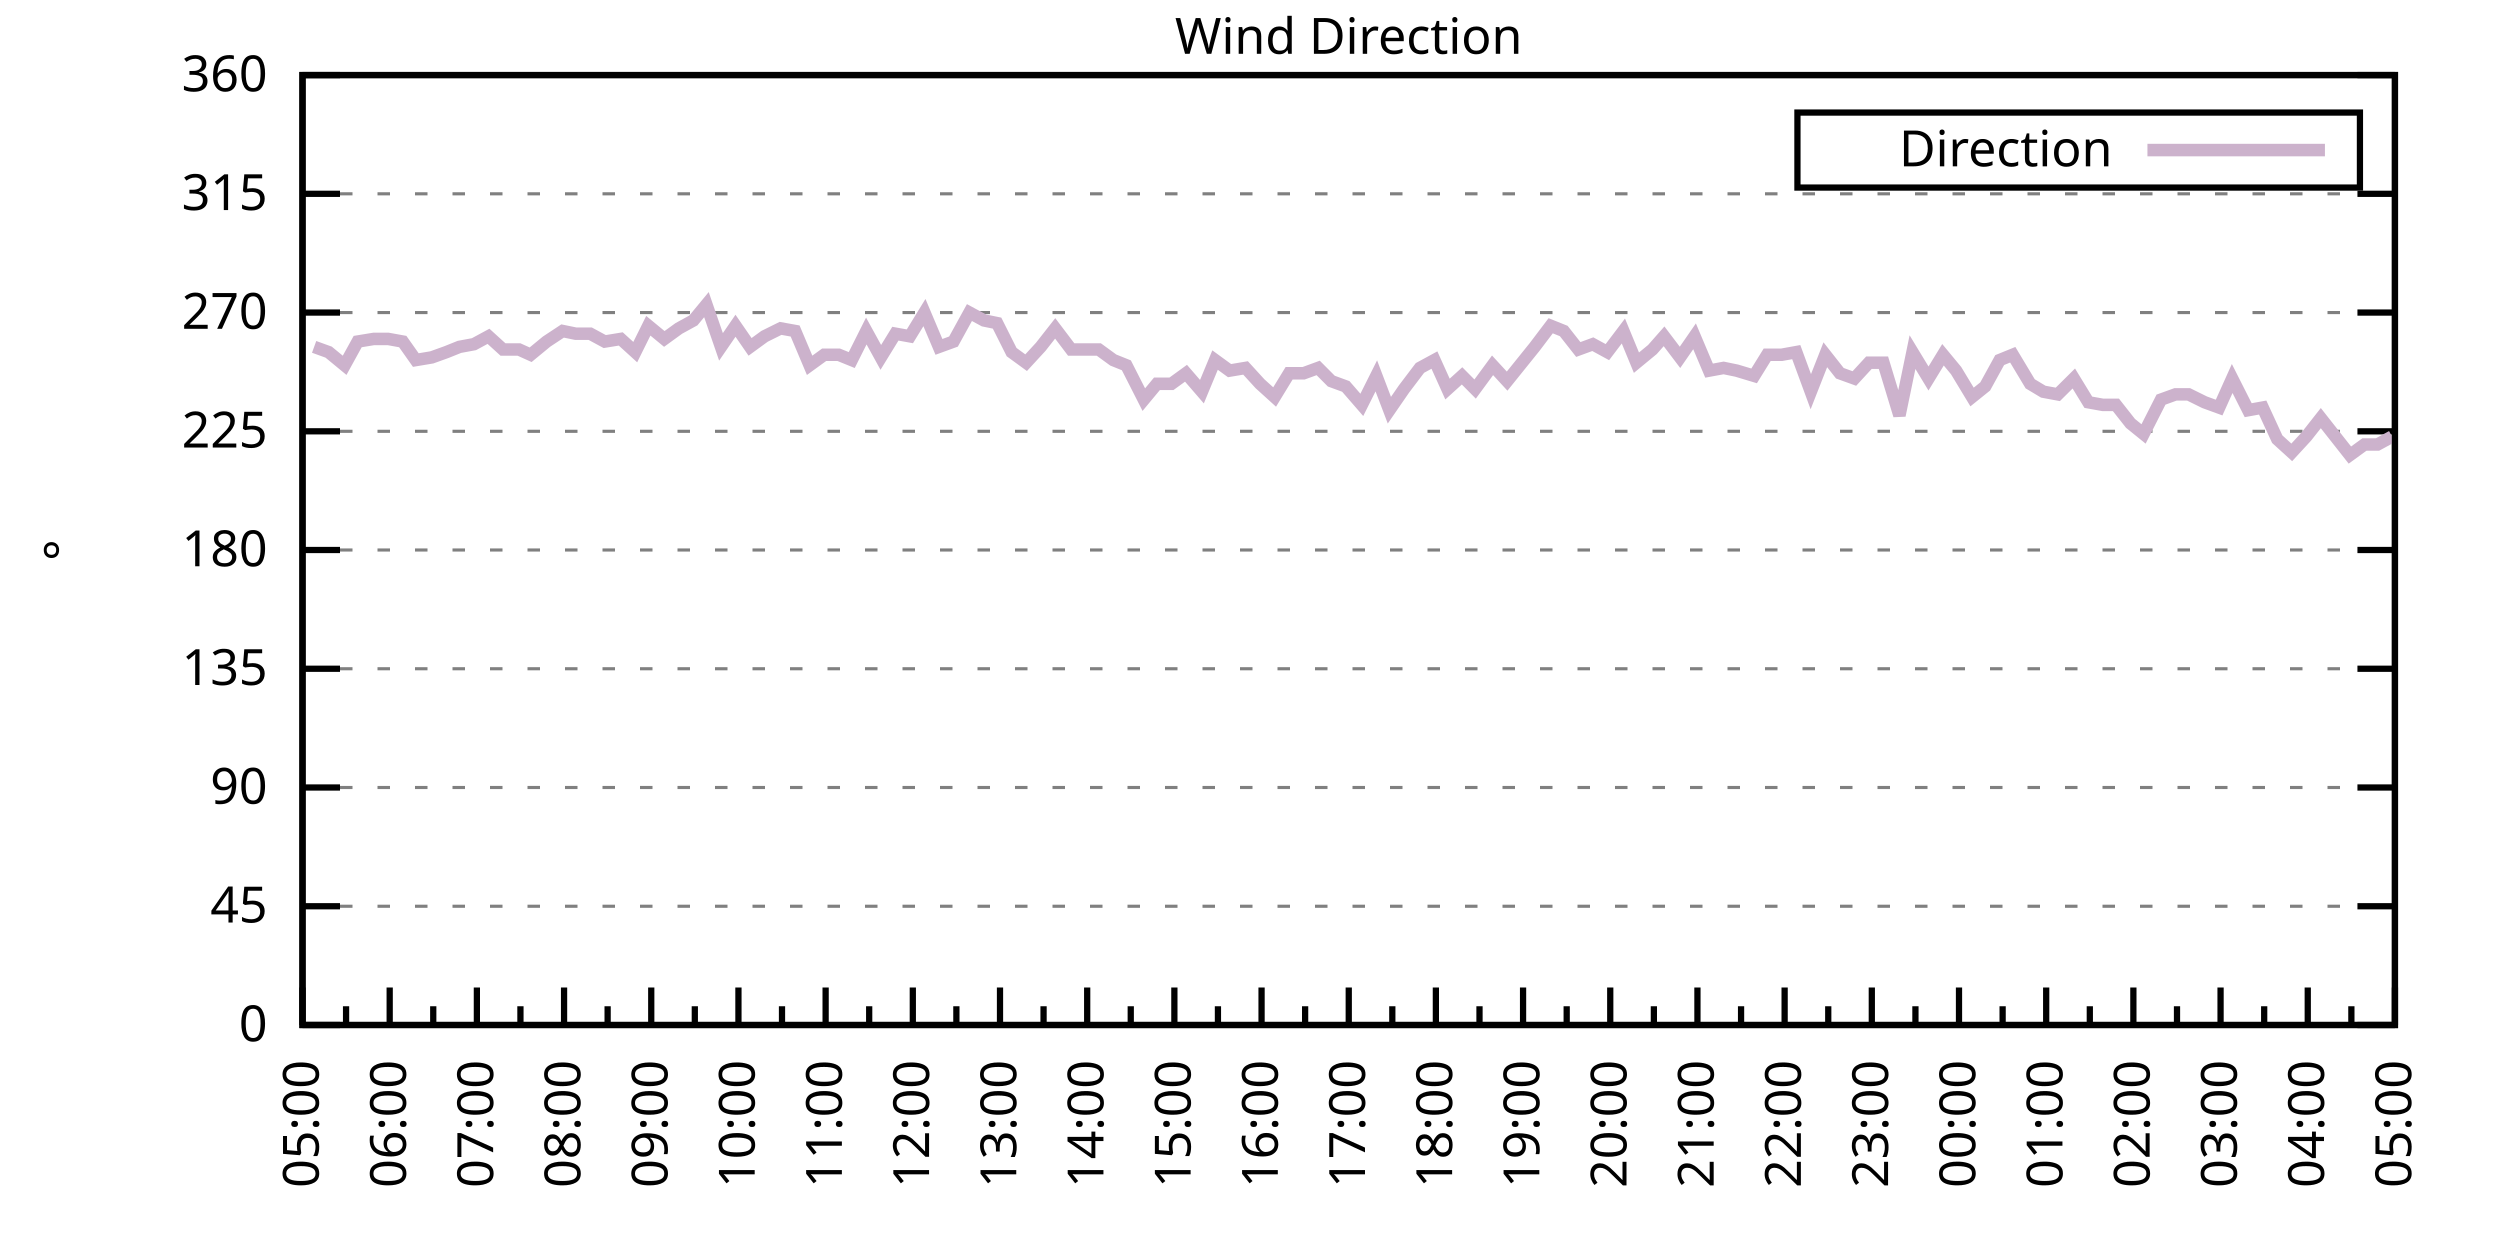
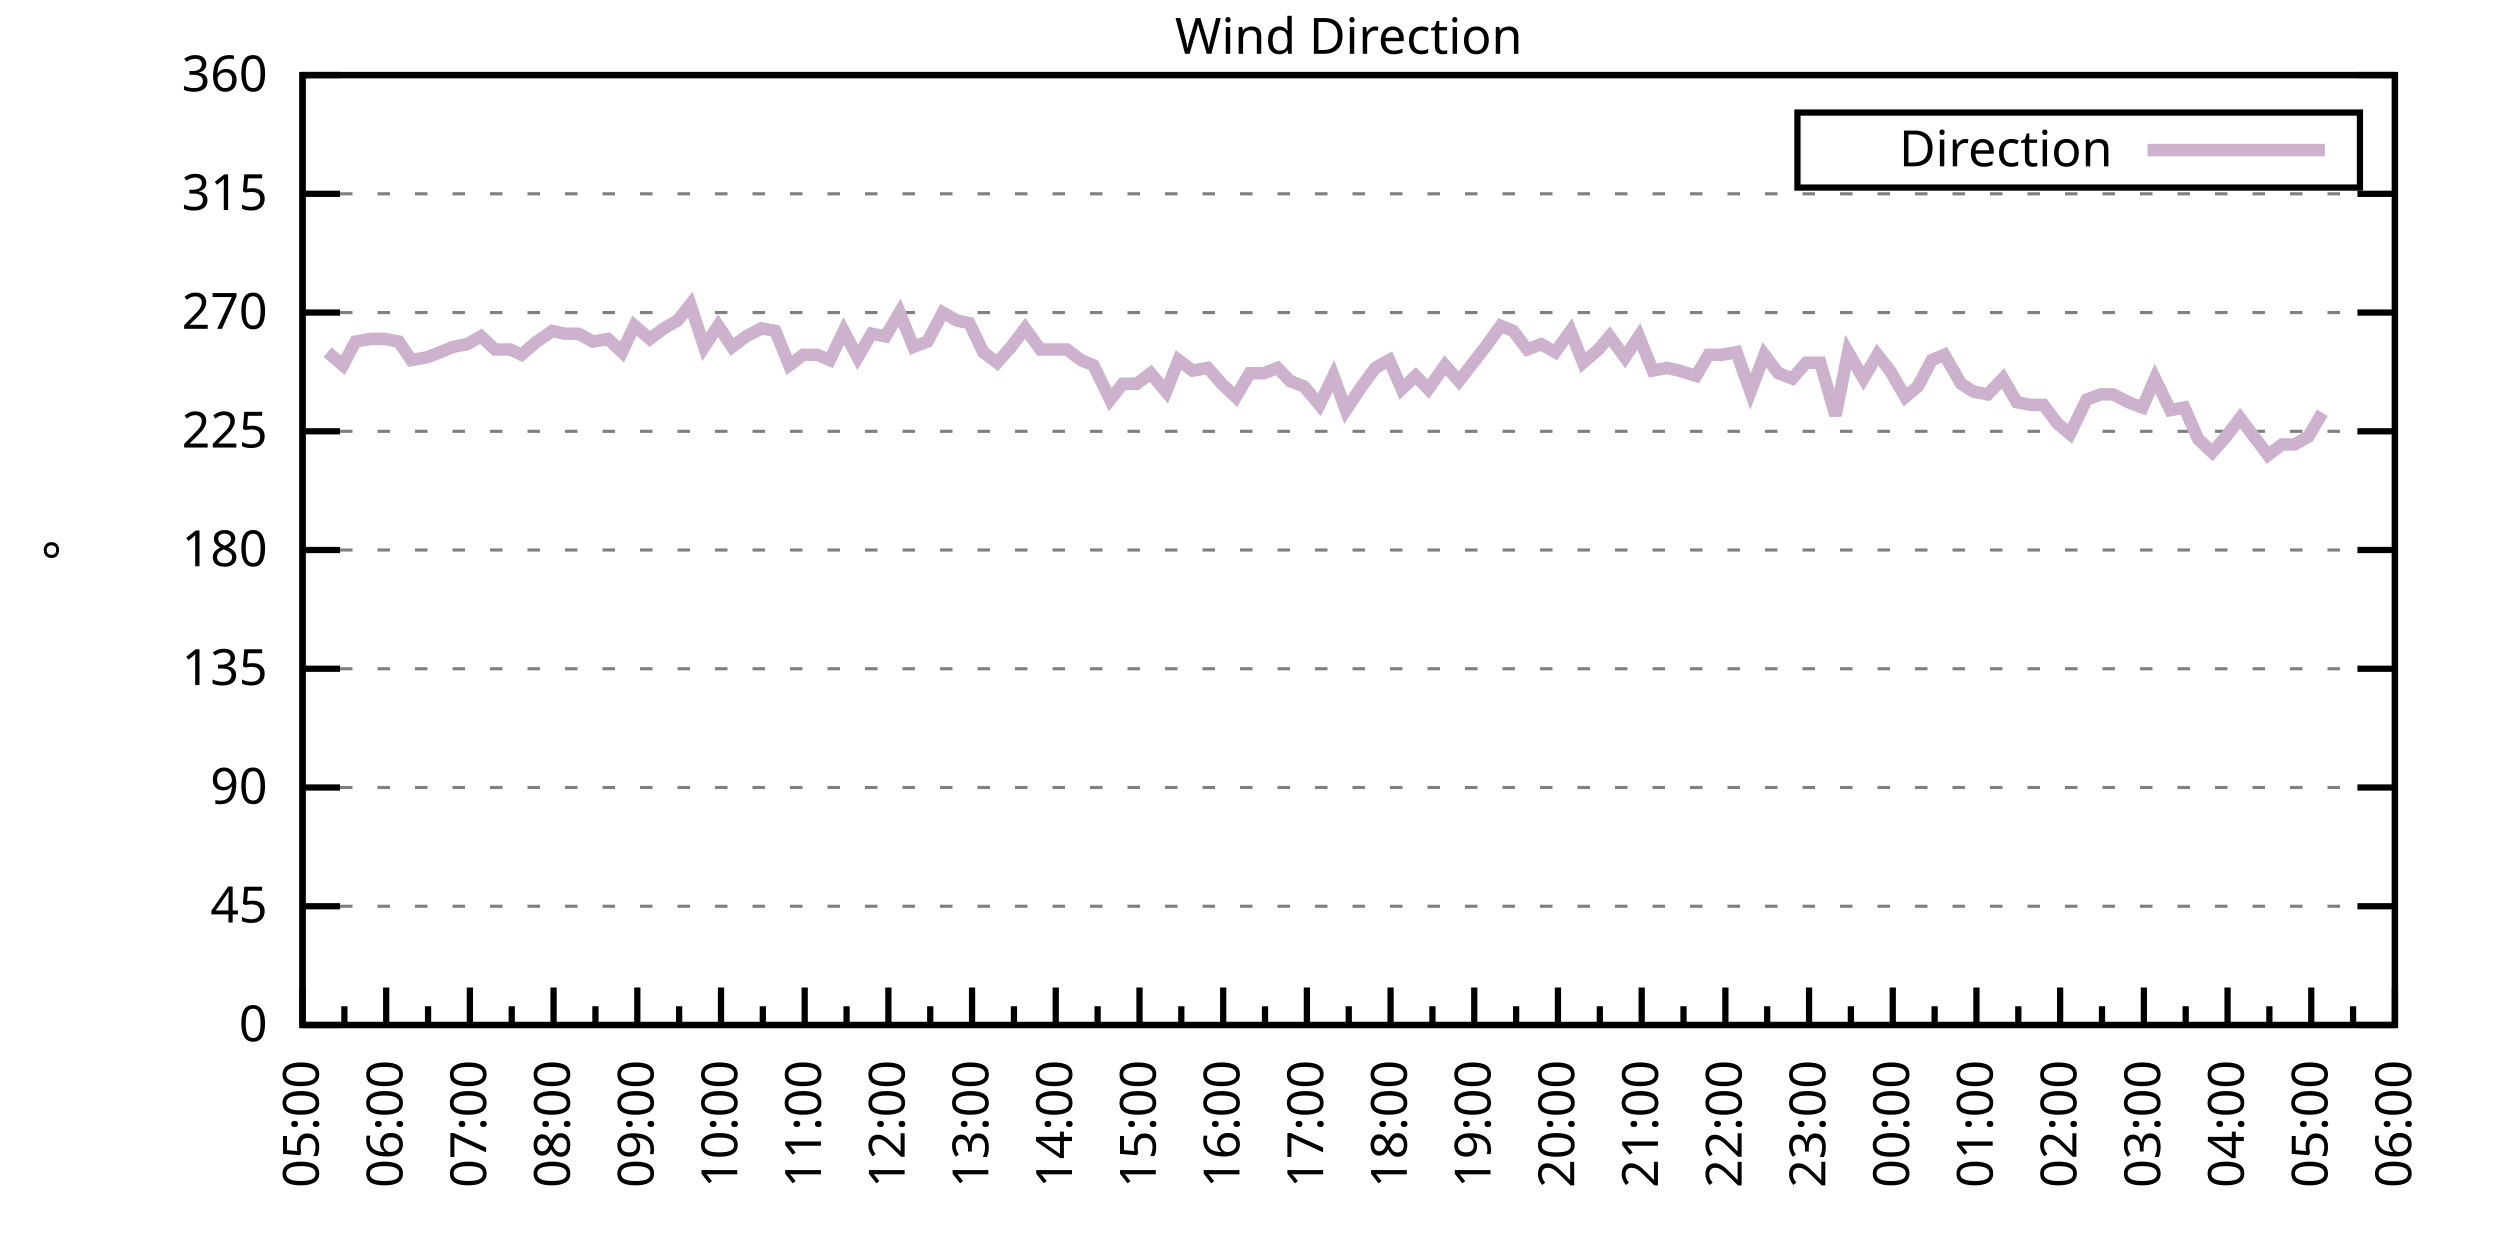
<svg xmlns="http://www.w3.org/2000/svg" xmlns:xlink="http://www.w3.org/1999/xlink" width="400" height="200" viewBox="0 0 400 200">
  <g id="gnuplot_canvas">
    <rect x="0" y="0" width="400" height="200" fill="none" />
    <defs>
      <circle id="gpDot" r="0.5" stroke-width="0.5" stroke="currentColor" />
      <path id="gpPt0" stroke-width="0.333" stroke="currentColor" d="M-1,0 h2 M0,-1 v2" />
      <path id="gpPt1" stroke-width="0.333" stroke="currentColor" d="M-1,-1 L1,1 M1,-1 L-1,1" />
      <path id="gpPt2" stroke-width="0.333" stroke="currentColor" d="M-1,0 L1,0 M0,-1 L0,1 M-1,-1 L1,1 M-1,1 L1,-1" />
      <rect id="gpPt3" stroke-width="0.333" stroke="currentColor" x="-1" y="-1" width="2" height="2" />
      <rect id="gpPt4" stroke-width="0.333" stroke="currentColor" fill="currentColor" x="-1" y="-1" width="2" height="2" />
      <circle id="gpPt5" stroke-width="0.333" stroke="currentColor" cx="0" cy="0" r="1" />
      <use xlink:href="#gpPt5" id="gpPt6" fill="currentColor" stroke="none" />
      <path id="gpPt7" stroke-width="0.333" stroke="currentColor" d="M0,-1.33 L-1.33,0.67 L1.33,0.67 z" />
      <use xlink:href="#gpPt7" id="gpPt8" fill="currentColor" stroke="none" />
      <use xlink:href="#gpPt7" id="gpPt9" stroke="currentColor" transform="rotate(180)" />
      <use xlink:href="#gpPt9" id="gpPt10" fill="currentColor" stroke="none" />
      <use xlink:href="#gpPt3" id="gpPt11" stroke="currentColor" transform="rotate(45)" />
      <use xlink:href="#gpPt11" id="gpPt12" fill="currentColor" stroke="none" />
      <path id="gpPt13" stroke-width="0.333" stroke="currentColor" d="M0,1.330 L1.265,0.411 L0.782,-1.067 L-0.782,-1.076 L-1.265,0.411 z" />
      <use xlink:href="#gpPt13" id="gpPt14" fill="currentColor" stroke="none" />
      <filter id="textbox" filterUnits="objectBoundingBox" x="0" y="0" height="1" width="1">
        <feFlood flood-color="white" flood-opacity="1" result="bgnd" />
        <feComposite in="SourceGraphic" in2="bgnd" operator="atop" />
      </filter>
      <filter id="greybox" filterUnits="objectBoundingBox" x="0" y="0" height="1" width="1">
        <feFlood flood-color="lightgrey" flood-opacity="1" result="grey" />
        <feComposite in="SourceGraphic" in2="grey" operator="atop" />
      </filter>
    </defs>
    <g fill="none" color="white" stroke="currentColor" stroke-width="1.00" stroke-linecap="butt" stroke-linejoin="miter">
</g>
    <g fill="none" color="black" stroke="currentColor" stroke-width="1.00" stroke-linecap="butt" stroke-linejoin="miter">
      <g stroke="none" shape-rendering="crispEdges">
        <polygon fill="rgb(255, 255, 255)" points="48.40,164.00 383.18,164.00 383.18,12.02 48.40,12.02 " />
      </g>
    </g>
    <g fill="none" color="black" stroke="currentColor" stroke-width="1.00" stroke-linecap="butt" stroke-linejoin="miter">
</g>
    <g fill="none" color="black" stroke="black" stroke-width="0.50" stroke-linecap="butt" stroke-linejoin="miter">
</g>
    <g fill="none" color="gray" stroke="currentColor" stroke-width="0.50" stroke-linecap="butt" stroke-linejoin="miter">
      <path stroke="gray" stroke-dasharray="2,4" class="gridline" d="M48.40,164.00 L383.19,164.00  " />
    </g>
    <g fill="none" color="gray" stroke="gray" stroke-width="1.00" stroke-linecap="butt" stroke-linejoin="miter">
</g>
    <g fill="none" color="black" stroke="currentColor" stroke-width="1.00" stroke-linecap="butt" stroke-linejoin="miter">
      <path stroke="black" d="M48.40,164.00 L54.40,164.00 M383.19,164.00 L377.19,164.00  " />
      <g transform="translate(42.80,166.60)" stroke="none" fill="black" font-family="Sans" font-size="8.00" text-anchor="end">
        <text>
          <tspan font-family="Sans"> 0</tspan>
        </text>
      </g>
    </g>
    <g fill="none" color="black" stroke="currentColor" stroke-width="1.00" stroke-linecap="butt" stroke-linejoin="miter">
</g>
    <g fill="none" color="black" stroke="black" stroke-width="0.50" stroke-linecap="butt" stroke-linejoin="miter">
</g>
    <g fill="none" color="gray" stroke="currentColor" stroke-width="0.50" stroke-linecap="butt" stroke-linejoin="miter">
      <path stroke="gray" stroke-dasharray="2,4" class="gridline" d="M48.40,145.00 L383.19,145.00  " />
    </g>
    <g fill="none" color="gray" stroke="gray" stroke-width="1.00" stroke-linecap="butt" stroke-linejoin="miter">
</g>
    <g fill="none" color="black" stroke="currentColor" stroke-width="1.00" stroke-linecap="butt" stroke-linejoin="miter">
      <path stroke="black" d="M48.40,145.00 L54.40,145.00 M383.19,145.00 L377.19,145.00  " />
      <g transform="translate(42.80,147.60)" stroke="none" fill="black" font-family="Sans" font-size="8.00" text-anchor="end">
        <text>
          <tspan font-family="Sans"> 45</tspan>
        </text>
      </g>
    </g>
    <g fill="none" color="black" stroke="currentColor" stroke-width="1.00" stroke-linecap="butt" stroke-linejoin="miter">
</g>
    <g fill="none" color="black" stroke="black" stroke-width="0.50" stroke-linecap="butt" stroke-linejoin="miter">
</g>
    <g fill="none" color="gray" stroke="currentColor" stroke-width="0.50" stroke-linecap="butt" stroke-linejoin="miter">
      <path stroke="gray" stroke-dasharray="2,4" class="gridline" d="M48.40,126.00 L383.19,126.00  " />
    </g>
    <g fill="none" color="gray" stroke="gray" stroke-width="1.00" stroke-linecap="butt" stroke-linejoin="miter">
</g>
    <g fill="none" color="black" stroke="currentColor" stroke-width="1.00" stroke-linecap="butt" stroke-linejoin="miter">
      <path stroke="black" d="M48.40,126.00 L54.40,126.00 M383.19,126.00 L377.19,126.00  " />
      <g transform="translate(42.80,128.60)" stroke="none" fill="black" font-family="Sans" font-size="8.00" text-anchor="end">
        <text>
          <tspan font-family="Sans"> 90</tspan>
        </text>
      </g>
    </g>
    <g fill="none" color="black" stroke="currentColor" stroke-width="1.00" stroke-linecap="butt" stroke-linejoin="miter">
</g>
    <g fill="none" color="black" stroke="black" stroke-width="0.50" stroke-linecap="butt" stroke-linejoin="miter">
</g>
    <g fill="none" color="gray" stroke="currentColor" stroke-width="0.50" stroke-linecap="butt" stroke-linejoin="miter">
      <path stroke="gray" stroke-dasharray="2,4" class="gridline" d="M48.40,107.00 L383.19,107.00  " />
    </g>
    <g fill="none" color="gray" stroke="gray" stroke-width="1.00" stroke-linecap="butt" stroke-linejoin="miter">
</g>
    <g fill="none" color="black" stroke="currentColor" stroke-width="1.00" stroke-linecap="butt" stroke-linejoin="miter">
      <path stroke="black" d="M48.40,107.00 L54.40,107.00 M383.19,107.00 L377.19,107.00  " />
      <g transform="translate(42.80,109.60)" stroke="none" fill="black" font-family="Sans" font-size="8.00" text-anchor="end">
        <text>
          <tspan font-family="Sans"> 135</tspan>
        </text>
      </g>
    </g>
    <g fill="none" color="black" stroke="currentColor" stroke-width="1.00" stroke-linecap="butt" stroke-linejoin="miter">
</g>
    <g fill="none" color="black" stroke="black" stroke-width="0.50" stroke-linecap="butt" stroke-linejoin="miter">
</g>
    <g fill="none" color="gray" stroke="currentColor" stroke-width="0.50" stroke-linecap="butt" stroke-linejoin="miter">
      <path stroke="gray" stroke-dasharray="2,4" class="gridline" d="M48.40,88.00 L383.19,88.00  " />
    </g>
    <g fill="none" color="gray" stroke="gray" stroke-width="1.00" stroke-linecap="butt" stroke-linejoin="miter">
</g>
    <g fill="none" color="black" stroke="currentColor" stroke-width="1.00" stroke-linecap="butt" stroke-linejoin="miter">
      <path stroke="black" d="M48.40,88.00 L54.40,88.00 M383.19,88.00 L377.19,88.00  " />
      <g transform="translate(42.80,90.60)" stroke="none" fill="black" font-family="Sans" font-size="8.00" text-anchor="end">
        <text>
          <tspan font-family="Sans"> 180</tspan>
        </text>
      </g>
    </g>
    <g fill="none" color="black" stroke="currentColor" stroke-width="1.00" stroke-linecap="butt" stroke-linejoin="miter">
</g>
    <g fill="none" color="black" stroke="black" stroke-width="0.50" stroke-linecap="butt" stroke-linejoin="miter">
</g>
    <g fill="none" color="gray" stroke="currentColor" stroke-width="0.50" stroke-linecap="butt" stroke-linejoin="miter">
      <path stroke="gray" stroke-dasharray="2,4" class="gridline" d="M48.40,69.01 L383.19,69.01  " />
    </g>
    <g fill="none" color="gray" stroke="gray" stroke-width="1.00" stroke-linecap="butt" stroke-linejoin="miter">
</g>
    <g fill="none" color="black" stroke="currentColor" stroke-width="1.00" stroke-linecap="butt" stroke-linejoin="miter">
      <path stroke="black" d="M48.40,69.01 L54.40,69.01 M383.19,69.01 L377.19,69.01  " />
      <g transform="translate(42.80,71.61)" stroke="none" fill="black" font-family="Sans" font-size="8.00" text-anchor="end">
        <text>
          <tspan font-family="Sans"> 225</tspan>
        </text>
      </g>
    </g>
    <g fill="none" color="black" stroke="currentColor" stroke-width="1.00" stroke-linecap="butt" stroke-linejoin="miter">
</g>
    <g fill="none" color="black" stroke="black" stroke-width="0.50" stroke-linecap="butt" stroke-linejoin="miter">
</g>
    <g fill="none" color="gray" stroke="currentColor" stroke-width="0.50" stroke-linecap="butt" stroke-linejoin="miter">
      <path stroke="gray" stroke-dasharray="2,4" class="gridline" d="M48.40,50.01 L383.19,50.01  " />
    </g>
    <g fill="none" color="gray" stroke="gray" stroke-width="1.00" stroke-linecap="butt" stroke-linejoin="miter">
</g>
    <g fill="none" color="black" stroke="currentColor" stroke-width="1.00" stroke-linecap="butt" stroke-linejoin="miter">
      <path stroke="black" d="M48.40,50.01 L54.40,50.01 M383.19,50.01 L377.19,50.01  " />
      <g transform="translate(42.80,52.61)" stroke="none" fill="black" font-family="Sans" font-size="8.00" text-anchor="end">
        <text>
          <tspan font-family="Sans"> 270</tspan>
        </text>
      </g>
    </g>
    <g fill="none" color="black" stroke="currentColor" stroke-width="1.00" stroke-linecap="butt" stroke-linejoin="miter">
</g>
    <g fill="none" color="black" stroke="black" stroke-width="0.50" stroke-linecap="butt" stroke-linejoin="miter">
</g>
    <g fill="none" color="gray" stroke="currentColor" stroke-width="0.50" stroke-linecap="butt" stroke-linejoin="miter">
      <path stroke="gray" stroke-dasharray="2,4" class="gridline" d="M48.40,31.01 L383.19,31.01  " />
    </g>
    <g fill="none" color="gray" stroke="gray" stroke-width="1.00" stroke-linecap="butt" stroke-linejoin="miter">
</g>
    <g fill="none" color="black" stroke="currentColor" stroke-width="1.00" stroke-linecap="butt" stroke-linejoin="miter">
      <path stroke="black" d="M48.40,31.01 L54.40,31.01 M383.19,31.01 L377.19,31.01  " />
      <g transform="translate(42.80,33.61)" stroke="none" fill="black" font-family="Sans" font-size="8.00" text-anchor="end">
        <text>
          <tspan font-family="Sans"> 315</tspan>
        </text>
      </g>
    </g>
    <g fill="none" color="black" stroke="currentColor" stroke-width="1.00" stroke-linecap="butt" stroke-linejoin="miter">
</g>
    <g fill="none" color="black" stroke="black" stroke-width="0.50" stroke-linecap="butt" stroke-linejoin="miter">
</g>
    <g fill="none" color="gray" stroke="currentColor" stroke-width="0.50" stroke-linecap="butt" stroke-linejoin="miter">
      <path stroke="gray" stroke-dasharray="2,4" class="gridline" d="M48.40,12.01 L383.19,12.01  " />
    </g>
    <g fill="none" color="gray" stroke="gray" stroke-width="1.00" stroke-linecap="butt" stroke-linejoin="miter">
</g>
    <g fill="none" color="black" stroke="currentColor" stroke-width="1.00" stroke-linecap="butt" stroke-linejoin="miter">
      <path stroke="black" d="M48.40,12.01 L54.40,12.01 M383.19,12.01 L377.19,12.01  " />
      <g transform="translate(42.80,14.61)" stroke="none" fill="black" font-family="Sans" font-size="8.00" text-anchor="end">
        <text>
          <tspan font-family="Sans"> 360</tspan>
        </text>
      </g>
    </g>
    <g fill="none" color="black" stroke="currentColor" stroke-width="1.00" stroke-linecap="butt" stroke-linejoin="miter">
      <path stroke="black" d="M48.40,164.00 L48.40,158.00  " />
      <g transform="translate(51.00,169.60) rotate(270)" stroke="none" fill="black" font-family="Sans" font-size="8.00" text-anchor="end">
        <text>
          <tspan font-family="Sans">05:00</tspan>
        </text>
      </g>
    </g>
    <g fill="none" color="black" stroke="currentColor" stroke-width="1.00" stroke-linecap="butt" stroke-linejoin="miter">
-       <path stroke="black" d="M55.37,164.00 L55.37,161.00 M62.35,164.00 L62.35,158.00  " />
-       <g transform="translate(64.95,169.60) rotate(270)" stroke="none" fill="black" font-family="Sans" font-size="8.00" text-anchor="end">
+       <path stroke="black" d="M55.10,164.00 L55.10,161.00 M61.79,164.00 L61.79,158.00  " />
+       <g transform="translate(64.39,169.60) rotate(270)" stroke="none" fill="black" font-family="Sans" font-size="8.00" text-anchor="end">
        <text>
          <tspan font-family="Sans">06:00</tspan>
        </text>
      </g>
    </g>
    <g fill="none" color="black" stroke="currentColor" stroke-width="1.00" stroke-linecap="butt" stroke-linejoin="miter">
-       <path stroke="black" d="M69.32,164.00 L69.32,161.00 M76.30,164.00 L76.30,158.00  " />
-       <g transform="translate(78.90,169.60) rotate(270)" stroke="none" fill="black" font-family="Sans" font-size="8.00" text-anchor="end">
+       <path stroke="black" d="M68.49,164.00 L68.49,161.00 M75.18,164.00 L75.18,158.00  " />
+       <g transform="translate(77.78,169.60) rotate(270)" stroke="none" fill="black" font-family="Sans" font-size="8.00" text-anchor="end">
        <text>
          <tspan font-family="Sans">07:00</tspan>
        </text>
      </g>
    </g>
    <g fill="none" color="black" stroke="currentColor" stroke-width="1.00" stroke-linecap="butt" stroke-linejoin="miter">
-       <path stroke="black" d="M83.27,164.00 L83.27,161.00 M90.25,164.00 L90.25,158.00  " />
-       <g transform="translate(92.85,169.60) rotate(270)" stroke="none" fill="black" font-family="Sans" font-size="8.00" text-anchor="end">
+       <path stroke="black" d="M81.88,164.00 L81.88,161.00 M88.57,164.00 L88.57,158.00  " />
+       <g transform="translate(91.17,169.60) rotate(270)" stroke="none" fill="black" font-family="Sans" font-size="8.00" text-anchor="end">
        <text>
          <tspan font-family="Sans">08:00</tspan>
        </text>
      </g>
    </g>
    <g fill="none" color="black" stroke="currentColor" stroke-width="1.00" stroke-linecap="butt" stroke-linejoin="miter">
-       <path stroke="black" d="M97.22,164.00 L97.22,161.00 M104.20,164.00 L104.20,158.00  " />
-       <g transform="translate(106.80,169.60) rotate(270)" stroke="none" fill="black" font-family="Sans" font-size="8.00" text-anchor="end">
+       <path stroke="black" d="M95.27,164.00 L95.27,161.00 M101.97,164.00 L101.97,158.00  " />
+       <g transform="translate(104.57,169.60) rotate(270)" stroke="none" fill="black" font-family="Sans" font-size="8.00" text-anchor="end">
        <text>
          <tspan font-family="Sans">09:00</tspan>
        </text>
      </g>
    </g>
    <g fill="none" color="black" stroke="currentColor" stroke-width="1.00" stroke-linecap="butt" stroke-linejoin="miter">
-       <path stroke="black" d="M111.17,164.00 L111.17,161.00 M118.15,164.00 L118.15,158.00  " />
-       <g transform="translate(120.75,169.60) rotate(270)" stroke="none" fill="black" font-family="Sans" font-size="8.00" text-anchor="end">
+       <path stroke="black" d="M108.66,164.00 L108.66,161.00 M115.36,164.00 L115.36,158.00  " />
+       <g transform="translate(117.96,169.60) rotate(270)" stroke="none" fill="black" font-family="Sans" font-size="8.00" text-anchor="end">
        <text>
          <tspan font-family="Sans">10:00</tspan>
        </text>
      </g>
    </g>
    <g fill="none" color="black" stroke="currentColor" stroke-width="1.00" stroke-linecap="butt" stroke-linejoin="miter">
-       <path stroke="black" d="M125.12,164.00 L125.12,161.00 M132.10,164.00 L132.10,158.00  " />
-       <g transform="translate(134.70,169.60) rotate(270)" stroke="none" fill="black" font-family="Sans" font-size="8.00" text-anchor="end">
+       <path stroke="black" d="M122.05,164.00 L122.05,161.00 M128.75,164.00 L128.75,158.00  " />
+       <g transform="translate(131.35,169.60) rotate(270)" stroke="none" fill="black" font-family="Sans" font-size="8.00" text-anchor="end">
        <text>
          <tspan font-family="Sans">11:00</tspan>
        </text>
      </g>
    </g>
    <g fill="none" color="black" stroke="currentColor" stroke-width="1.00" stroke-linecap="butt" stroke-linejoin="miter">
-       <path stroke="black" d="M139.07,164.00 L139.07,161.00 M146.05,164.00 L146.05,158.00  " />
-       <g transform="translate(148.65,169.60) rotate(270)" stroke="none" fill="black" font-family="Sans" font-size="8.00" text-anchor="end">
+       <path stroke="black" d="M135.45,164.00 L135.45,161.00 M142.14,164.00 L142.14,158.00  " />
+       <g transform="translate(144.74,169.60) rotate(270)" stroke="none" fill="black" font-family="Sans" font-size="8.00" text-anchor="end">
        <text>
          <tspan font-family="Sans">12:00</tspan>
        </text>
      </g>
    </g>
    <g fill="none" color="black" stroke="currentColor" stroke-width="1.00" stroke-linecap="butt" stroke-linejoin="miter">
-       <path stroke="black" d="M153.02,164.00 L153.02,161.00 M160.00,164.00 L160.00,158.00  " />
-       <g transform="translate(162.60,169.60) rotate(270)" stroke="none" fill="black" font-family="Sans" font-size="8.00" text-anchor="end">
+       <path stroke="black" d="M148.84,164.00 L148.84,161.00 M155.53,164.00 L155.53,158.00  " />
+       <g transform="translate(158.13,169.60) rotate(270)" stroke="none" fill="black" font-family="Sans" font-size="8.00" text-anchor="end">
        <text>
          <tspan font-family="Sans">13:00</tspan>
        </text>
      </g>
    </g>
    <g fill="none" color="black" stroke="currentColor" stroke-width="1.00" stroke-linecap="butt" stroke-linejoin="miter">
-       <path stroke="black" d="M166.97,164.00 L166.97,161.00 M173.95,164.00 L173.95,158.00  " />
-       <g transform="translate(176.55,169.60) rotate(270)" stroke="none" fill="black" font-family="Sans" font-size="8.00" text-anchor="end">
+       <path stroke="black" d="M162.23,164.00 L162.23,161.00 M168.92,164.00 L168.92,158.00  " />
+       <g transform="translate(171.52,169.60) rotate(270)" stroke="none" fill="black" font-family="Sans" font-size="8.00" text-anchor="end">
        <text>
          <tspan font-family="Sans">14:00</tspan>
        </text>
      </g>
    </g>
    <g fill="none" color="black" stroke="currentColor" stroke-width="1.00" stroke-linecap="butt" stroke-linejoin="miter">
-       <path stroke="black" d="M180.92,164.00 L180.92,161.00 M187.90,164.00 L187.90,158.00  " />
-       <g transform="translate(190.50,169.60) rotate(270)" stroke="none" fill="black" font-family="Sans" font-size="8.00" text-anchor="end">
+       <path stroke="black" d="M175.62,164.00 L175.62,161.00 M182.32,164.00 L182.32,158.00  " />
+       <g transform="translate(184.92,169.60) rotate(270)" stroke="none" fill="black" font-family="Sans" font-size="8.00" text-anchor="end">
        <text>
          <tspan font-family="Sans">15:00</tspan>
        </text>
      </g>
    </g>
    <g fill="none" color="black" stroke="currentColor" stroke-width="1.00" stroke-linecap="butt" stroke-linejoin="miter">
-       <path stroke="black" d="M194.87,164.00 L194.87,161.00 M201.85,164.00 L201.85,158.00  " />
-       <g transform="translate(204.45,169.60) rotate(270)" stroke="none" fill="black" font-family="Sans" font-size="8.00" text-anchor="end">
+       <path stroke="black" d="M189.01,164.00 L189.01,161.00 M195.71,164.00 L195.71,158.00  " />
+       <g transform="translate(198.31,169.60) rotate(270)" stroke="none" fill="black" font-family="Sans" font-size="8.00" text-anchor="end">
        <text>
          <tspan font-family="Sans">16:00</tspan>
        </text>
      </g>
    </g>
    <g fill="none" color="black" stroke="currentColor" stroke-width="1.00" stroke-linecap="butt" stroke-linejoin="miter">
-       <path stroke="black" d="M208.82,164.00 L208.82,161.00 M215.80,164.00 L215.80,158.00  " />
-       <g transform="translate(218.40,169.60) rotate(270)" stroke="none" fill="black" font-family="Sans" font-size="8.00" text-anchor="end">
+       <path stroke="black" d="M202.40,164.00 L202.40,161.00 M209.10,164.00 L209.10,158.00  " />
+       <g transform="translate(211.70,169.60) rotate(270)" stroke="none" fill="black" font-family="Sans" font-size="8.00" text-anchor="end">
        <text>
          <tspan font-family="Sans">17:00</tspan>
        </text>
      </g>
    </g>
    <g fill="none" color="black" stroke="currentColor" stroke-width="1.00" stroke-linecap="butt" stroke-linejoin="miter">
-       <path stroke="black" d="M222.77,164.00 L222.77,161.00 M229.74,164.00 L229.74,158.00  " />
-       <g transform="translate(232.34,169.60) rotate(270)" stroke="none" fill="black" font-family="Sans" font-size="8.00" text-anchor="end">
+       <path stroke="black" d="M215.80,164.00 L215.80,161.00 M222.49,164.00 L222.49,158.00  " />
+       <g transform="translate(225.09,169.60) rotate(270)" stroke="none" fill="black" font-family="Sans" font-size="8.00" text-anchor="end">
        <text>
          <tspan font-family="Sans">18:00</tspan>
        </text>
      </g>
    </g>
    <g fill="none" color="black" stroke="currentColor" stroke-width="1.00" stroke-linecap="butt" stroke-linejoin="miter">
-       <path stroke="black" d="M236.72,164.00 L236.72,161.00 M243.69,164.00 L243.69,158.00  " />
-       <g transform="translate(246.29,169.60) rotate(270)" stroke="none" fill="black" font-family="Sans" font-size="8.00" text-anchor="end">
+       <path stroke="black" d="M229.19,164.00 L229.19,161.00 M235.88,164.00 L235.88,158.00  " />
+       <g transform="translate(238.48,169.60) rotate(270)" stroke="none" fill="black" font-family="Sans" font-size="8.00" text-anchor="end">
        <text>
          <tspan font-family="Sans">19:00</tspan>
        </text>
      </g>
    </g>
    <g fill="none" color="black" stroke="currentColor" stroke-width="1.00" stroke-linecap="butt" stroke-linejoin="miter">
-       <path stroke="black" d="M250.67,164.00 L250.67,161.00 M257.64,164.00 L257.64,158.00  " />
-       <g transform="translate(260.24,169.60) rotate(270)" stroke="none" fill="black" font-family="Sans" font-size="8.00" text-anchor="end">
+       <path stroke="black" d="M242.58,164.00 L242.58,161.00 M249.27,164.00 L249.27,158.00  " />
+       <g transform="translate(251.87,169.60) rotate(270)" stroke="none" fill="black" font-family="Sans" font-size="8.00" text-anchor="end">
        <text>
          <tspan font-family="Sans">20:00</tspan>
        </text>
      </g>
    </g>
    <g fill="none" color="black" stroke="currentColor" stroke-width="1.00" stroke-linecap="butt" stroke-linejoin="miter">
-       <path stroke="black" d="M264.62,164.00 L264.62,161.00 M271.59,164.00 L271.59,158.00  " />
-       <g transform="translate(274.19,169.60) rotate(270)" stroke="none" fill="black" font-family="Sans" font-size="8.00" text-anchor="end">
+       <path stroke="black" d="M255.97,164.00 L255.97,161.00 M262.67,164.00 L262.67,158.00  " />
+       <g transform="translate(265.27,169.60) rotate(270)" stroke="none" fill="black" font-family="Sans" font-size="8.00" text-anchor="end">
        <text>
          <tspan font-family="Sans">21:00</tspan>
        </text>
      </g>
    </g>
    <g fill="none" color="black" stroke="currentColor" stroke-width="1.00" stroke-linecap="butt" stroke-linejoin="miter">
-       <path stroke="black" d="M278.57,164.00 L278.57,161.00 M285.54,164.00 L285.54,158.00  " />
-       <g transform="translate(288.14,169.60) rotate(270)" stroke="none" fill="black" font-family="Sans" font-size="8.00" text-anchor="end">
+       <path stroke="black" d="M269.36,164.00 L269.36,161.00 M276.06,164.00 L276.06,158.00  " />
+       <g transform="translate(278.66,169.60) rotate(270)" stroke="none" fill="black" font-family="Sans" font-size="8.00" text-anchor="end">
        <text>
          <tspan font-family="Sans">22:00</tspan>
        </text>
      </g>
    </g>
    <g fill="none" color="black" stroke="currentColor" stroke-width="1.00" stroke-linecap="butt" stroke-linejoin="miter">
-       <path stroke="black" d="M292.52,164.00 L292.52,161.00 M299.49,164.00 L299.49,158.00  " />
-       <g transform="translate(302.09,169.60) rotate(270)" stroke="none" fill="black" font-family="Sans" font-size="8.00" text-anchor="end">
+       <path stroke="black" d="M282.75,164.00 L282.75,161.00 M289.45,164.00 L289.45,158.00  " />
+       <g transform="translate(292.05,169.60) rotate(270)" stroke="none" fill="black" font-family="Sans" font-size="8.00" text-anchor="end">
        <text>
          <tspan font-family="Sans">23:00</tspan>
        </text>
      </g>
    </g>
    <g fill="none" color="black" stroke="currentColor" stroke-width="1.00" stroke-linecap="butt" stroke-linejoin="miter">
-       <path stroke="black" d="M306.47,164.00 L306.47,161.00 M313.44,164.00 L313.44,158.00  " />
-       <g transform="translate(316.04,169.60) rotate(270)" stroke="none" fill="black" font-family="Sans" font-size="8.00" text-anchor="end">
+       <path stroke="black" d="M296.14,164.00 L296.14,161.00 M302.84,164.00 L302.84,158.00  " />
+       <g transform="translate(305.44,169.60) rotate(270)" stroke="none" fill="black" font-family="Sans" font-size="8.00" text-anchor="end">
        <text>
          <tspan font-family="Sans">00:00</tspan>
        </text>
      </g>
    </g>
    <g fill="none" color="black" stroke="currentColor" stroke-width="1.00" stroke-linecap="butt" stroke-linejoin="miter">
-       <path stroke="black" d="M320.42,164.00 L320.42,161.00 M327.39,164.00 L327.39,158.00  " />
-       <g transform="translate(329.99,169.60) rotate(270)" stroke="none" fill="black" font-family="Sans" font-size="8.00" text-anchor="end">
+       <path stroke="black" d="M309.54,164.00 L309.54,161.00 M316.23,164.00 L316.23,158.00  " />
+       <g transform="translate(318.83,169.60) rotate(270)" stroke="none" fill="black" font-family="Sans" font-size="8.00" text-anchor="end">
        <text>
          <tspan font-family="Sans">01:00</tspan>
        </text>
      </g>
    </g>
    <g fill="none" color="black" stroke="currentColor" stroke-width="1.00" stroke-linecap="butt" stroke-linejoin="miter">
-       <path stroke="black" d="M334.37,164.00 L334.37,161.00 M341.34,164.00 L341.34,158.00  " />
-       <g transform="translate(343.94,169.60) rotate(270)" stroke="none" fill="black" font-family="Sans" font-size="8.00" text-anchor="end">
+       <path stroke="black" d="M322.93,164.00 L322.93,161.00 M329.62,164.00 L329.62,158.00  " />
+       <g transform="translate(332.22,169.60) rotate(270)" stroke="none" fill="black" font-family="Sans" font-size="8.00" text-anchor="end">
        <text>
          <tspan font-family="Sans">02:00</tspan>
        </text>
      </g>
    </g>
    <g fill="none" color="black" stroke="currentColor" stroke-width="1.00" stroke-linecap="butt" stroke-linejoin="miter">
-       <path stroke="black" d="M348.32,164.00 L348.32,161.00 M355.29,164.00 L355.29,158.00  " />
-       <g transform="translate(357.89,169.60) rotate(270)" stroke="none" fill="black" font-family="Sans" font-size="8.00" text-anchor="end">
+       <path stroke="black" d="M336.32,164.00 L336.32,161.00 M343.02,164.00 L343.02,158.00  " />
+       <g transform="translate(345.62,169.60) rotate(270)" stroke="none" fill="black" font-family="Sans" font-size="8.00" text-anchor="end">
        <text>
          <tspan font-family="Sans">03:00</tspan>
        </text>
      </g>
    </g>
    <g fill="none" color="black" stroke="currentColor" stroke-width="1.00" stroke-linecap="butt" stroke-linejoin="miter">
-       <path stroke="black" d="M362.27,164.00 L362.27,161.00 M369.24,164.00 L369.24,158.00  " />
-       <g transform="translate(371.84,169.60) rotate(270)" stroke="none" fill="black" font-family="Sans" font-size="8.00" text-anchor="end">
+       <path stroke="black" d="M349.71,164.00 L349.71,161.00 M356.41,164.00 L356.41,158.00  " />
+       <g transform="translate(359.01,169.60) rotate(270)" stroke="none" fill="black" font-family="Sans" font-size="8.00" text-anchor="end">
        <text>
          <tspan font-family="Sans">04:00</tspan>
        </text>
      </g>
    </g>
    <g fill="none" color="black" stroke="currentColor" stroke-width="1.00" stroke-linecap="butt" stroke-linejoin="miter">
-       <path stroke="black" d="M376.22,164.00 L376.22,161.00 M383.19,164.00 L383.19,158.00  " />
+       <path stroke="black" d="M363.10,164.00 L363.10,161.00 M369.80,164.00 L369.80,158.00  " />
+       <g transform="translate(372.40,169.60) rotate(270)" stroke="none" fill="black" font-family="Sans" font-size="8.00" text-anchor="end">
+         <text>
+           <tspan font-family="Sans">05:00</tspan>
+         </text>
+       </g>
+     </g>
+     <g fill="none" color="black" stroke="currentColor" stroke-width="1.00" stroke-linecap="butt" stroke-linejoin="miter">
+       <path stroke="black" d="M376.49,164.00 L376.49,161.00 M383.19,164.00 L383.19,158.00  " />
      <g transform="translate(385.79,169.60) rotate(270)" stroke="none" fill="black" font-family="Sans" font-size="8.00" text-anchor="end">
        <text>
-           <tspan font-family="Sans">05:00</tspan>
+           <tspan font-family="Sans">06:00</tspan>
        </text>
      </g>
    </g>
    <g fill="none" color="black" stroke="currentColor" stroke-width="1.00" stroke-linecap="butt" stroke-linejoin="miter">
</g>
    <g fill="none" color="black" stroke="currentColor" stroke-width="1.00" stroke-linecap="butt" stroke-linejoin="miter">
      <path stroke="black" d="M48.40,12.01 L48.40,164.00 L383.19,164.00 L383.19,12.01 L48.40,12.01 Z  " />
    </g>
    <g fill="none" color="black" stroke="currentColor" stroke-width="1.00" stroke-linecap="butt" stroke-linejoin="miter">
      <g transform="translate(12.80,88.01) rotate(270)" stroke="none" fill="black" font-family="Sans" font-size="8.00" text-anchor="middle">
        <text>
          <tspan font-family="Sans">°</tspan>
        </text>
      </g>
    </g>
    <g fill="none" color="black" stroke="currentColor" stroke-width="1.00" stroke-linecap="butt" stroke-linejoin="miter">
</g>
    <g fill="none" color="black" stroke="currentColor" stroke-width="1.00" stroke-linecap="butt" stroke-linejoin="miter">
      <path stroke="black" d="M287.59,30.01 L287.59,18.01 L377.59,18.01 L377.59,30.01 L287.59,30.01 Z  " />
    </g>
    <g id="Wind_direction_plot_1">
      <g fill="none" color="white" stroke="black" stroke-width="2.00" stroke-linecap="butt" stroke-linejoin="miter">
</g>
      <g fill="none" color="black" stroke="currentColor" stroke-width="2.00" stroke-linecap="butt" stroke-linejoin="miter">
        <g transform="translate(337.99,26.61)" stroke="none" fill="black" font-family="Sans" font-size="8.00" text-anchor="end">
          <text>
            <tspan font-family="Sans">Direction</tspan>
          </text>
        </g>
      </g>
      <g fill="none" color="black" stroke="currentColor" stroke-width="2.00" stroke-linecap="butt" stroke-linejoin="miter">
-         <path stroke="rgb(204, 178, 204)" d="M343.59,24.01 L371.99,24.01 M50.26,55.50 L52.58,56.34 L55.14,58.45 L57.23,54.65 L59.79,54.23 L62.12,54.23   L64.44,54.65 L66.53,57.61 L69.09,57.18 L71.42,56.34 L73.51,55.50 L75.83,55.07 L78.16,53.81 L80.48,55.92   L83.04,55.92 L84.90,56.76 L87.46,54.65 L90.02,52.96 L92.11,53.39 L94.43,53.39 L96.76,54.65 L99.32,54.23   L101.64,56.34 L103.73,52.12 L106.29,54.23 L108.62,52.54 L110.94,51.27 L113.03,48.74 L115.36,55.50 L117.68,52.12   L120.01,55.50 L122.33,53.81 L124.89,52.54 L127.22,52.96 L129.54,58.45 L131.87,56.76 L134.19,56.76 L136.28,57.61   L138.61,52.96 L140.93,57.18 L143.26,53.39 L145.58,53.81 L147.91,50.01 L150.23,55.50 L152.56,54.65 L155.11,50.01   L157.44,51.27 L159.53,51.70 L161.86,56.34 L164.18,58.03 L166.51,55.50 L168.83,52.54 L171.39,55.92 L173.48,55.92   L175.81,55.92 L178.13,57.61 L180.22,58.45 L183.01,63.94 L185.11,61.41 L187.43,61.41 L189.76,59.72 L192.31,62.67   L194.41,57.61 L196.73,59.30 L199.29,58.87 L201.61,61.41 L203.94,63.52 L206.26,59.72 L208.59,59.72 L210.91,58.87   L213.01,60.98 L215.33,61.83 L217.89,64.78 L220.21,60.14 L222.30,65.63 L224.63,62.25 L227.19,58.87 L229.51,57.61   L231.60,62.25 L233.93,60.14 L236.02,62.25 L238.81,58.45 L241.14,60.98 L245.55,55.50 L248.11,52.12 L250.20,52.96   L252.53,55.92 L254.85,55.07 L257.18,56.34 L259.74,52.96 L261.83,58.03 L264.39,55.92 L266.25,53.81 L268.80,57.18   L271.13,53.81 L273.45,59.30 L275.78,58.87 L277.87,59.30 L280.66,60.14 L282.75,56.76 L285.08,56.76 L287.40,56.34   L289.73,62.67 L292.05,56.76 L294.38,59.72 L296.70,60.56 L299.03,58.03 L301.35,58.03 L303.91,66.47 L306.00,56.34   L308.56,60.56 L310.88,56.76 L312.98,59.30 L315.53,63.52 L317.63,61.83 L319.95,57.61 L322.04,56.76 L324.83,61.41   L326.93,62.67 L329.25,63.10 L331.81,60.56 L334.13,64.36 L336.46,64.78 L338.55,64.78 L340.88,67.74 L342.97,69.43   L345.76,63.94 L348.08,63.10 L350.18,63.10 L352.73,64.36 L355.06,65.21 L357.15,60.56 L359.71,65.63 L362.03,65.21   L364.36,70.27 L366.68,72.38 L369.01,69.85 L371.33,66.90 L375.98,72.81 L378.31,71.12 L380.40,71.12 L382.73,69.85    " />
+         <path stroke="rgb(204, 178, 204)" d="M343.59,24.01 L371.99,24.01 M52.42,56.34 L54.87,58.45 L56.88,54.65 L59.34,54.23 L61.57,54.23 L63.80,54.65   L65.81,57.61 L68.26,57.18 L70.50,56.34 L72.50,55.50 L74.74,55.07 L76.97,53.81 L79.20,55.92 L81.66,55.92   L83.44,56.76 L85.90,54.65 L88.35,52.96 L90.36,53.39 L92.59,53.39 L94.82,54.65 L97.28,54.23 L99.51,56.34   L101.52,52.12 L103.98,54.23 L106.21,52.54 L108.44,51.27 L110.45,48.74 L112.68,55.50 L114.91,52.12 L117.14,55.50   L119.38,53.81 L121.83,52.54 L124.06,52.96 L126.29,58.45 L128.53,56.76 L130.76,56.76 L132.77,57.61 L135.00,52.96   L137.23,57.18 L139.46,53.39 L141.69,53.81 L143.93,50.01 L146.16,55.50 L148.39,54.65 L150.85,50.01 L153.08,51.27   L155.09,51.70 L157.32,56.34 L159.55,58.03 L161.78,55.50 L164.01,52.54 L166.47,55.92 L168.48,55.92 L170.71,55.92   L172.94,57.61 L174.95,58.45 L177.63,63.94 L179.64,61.41 L181.87,61.41 L184.10,59.72 L186.56,62.67 L188.57,57.61   L190.80,59.30 L193.25,58.87 L195.48,61.41 L197.72,63.52 L199.95,59.72 L202.18,59.72 L204.41,58.87 L206.42,60.98   L208.65,61.83 L211.11,64.78 L213.34,60.14 L215.35,65.63 L217.58,62.25 L220.04,58.87 L222.27,57.61 L224.28,62.25   L226.51,60.14 L228.52,62.25 L231.20,58.45 L233.43,60.98 L237.67,55.50 L240.12,52.12 L242.13,52.96 L244.36,55.92   L246.60,55.07 L248.83,56.34 L251.28,52.96 L253.29,58.03 L255.75,55.92 L257.53,53.81 L259.99,57.18 L262.22,53.81   L264.45,59.30 L266.68,58.87 L268.69,59.30 L271.37,60.14 L273.38,56.76 L275.61,56.76 L277.84,56.34 L280.07,62.67   L282.31,56.76 L284.54,59.72 L286.77,60.56 L289.00,58.03 L291.23,58.03 L293.69,66.47 L295.70,56.34 L298.15,60.56   L300.39,56.76 L302.39,59.30 L304.85,63.52 L306.86,61.83 L309.09,57.61 L311.10,56.76 L313.78,61.41 L315.79,62.67   L318.02,63.10 L320.47,60.56 L322.70,64.36 L324.94,64.78 L326.95,64.78 L329.18,67.74 L331.19,69.43 L333.86,63.94   L336.10,63.10 L338.10,63.10 L340.56,64.36 L342.79,65.21 L344.80,60.56 L347.26,65.63 L349.49,65.21 L351.72,70.27   L353.95,72.38 L356.18,69.85 L358.42,66.90 L362.88,72.81 L365.11,71.12 L367.12,71.12 L369.35,69.85 L371.58,66.05    " />
      </g>
    </g>
    <g fill="none" color="black" stroke="currentColor" stroke-width="2.00" stroke-linecap="butt" stroke-linejoin="miter">
</g>
    <g fill="none" color="black" stroke="black" stroke-width="1.00" stroke-linecap="butt" stroke-linejoin="miter">
</g>
    <g fill="none" color="black" stroke="currentColor" stroke-width="1.00" stroke-linecap="butt" stroke-linejoin="miter">
      <path stroke="black" d="M48.40,12.01 L48.40,164.00 L383.19,164.00 L383.19,12.01 L48.40,12.01 Z  " />
    </g>
    <g fill="none" color="black" stroke="currentColor" stroke-width="1.00" stroke-linecap="butt" stroke-linejoin="miter">
      <g transform="translate(215.79,8.61)" stroke="none" fill="black" font-family="Sans" font-size="8.00" text-anchor="middle">
        <text>
          <tspan font-family="Sans">Wind Direction</tspan>
        </text>
      </g>
    </g>
    <g fill="none" color="black" stroke="currentColor" stroke-width="1.00" stroke-linecap="butt" stroke-linejoin="miter">
</g>
  </g>
</svg>
